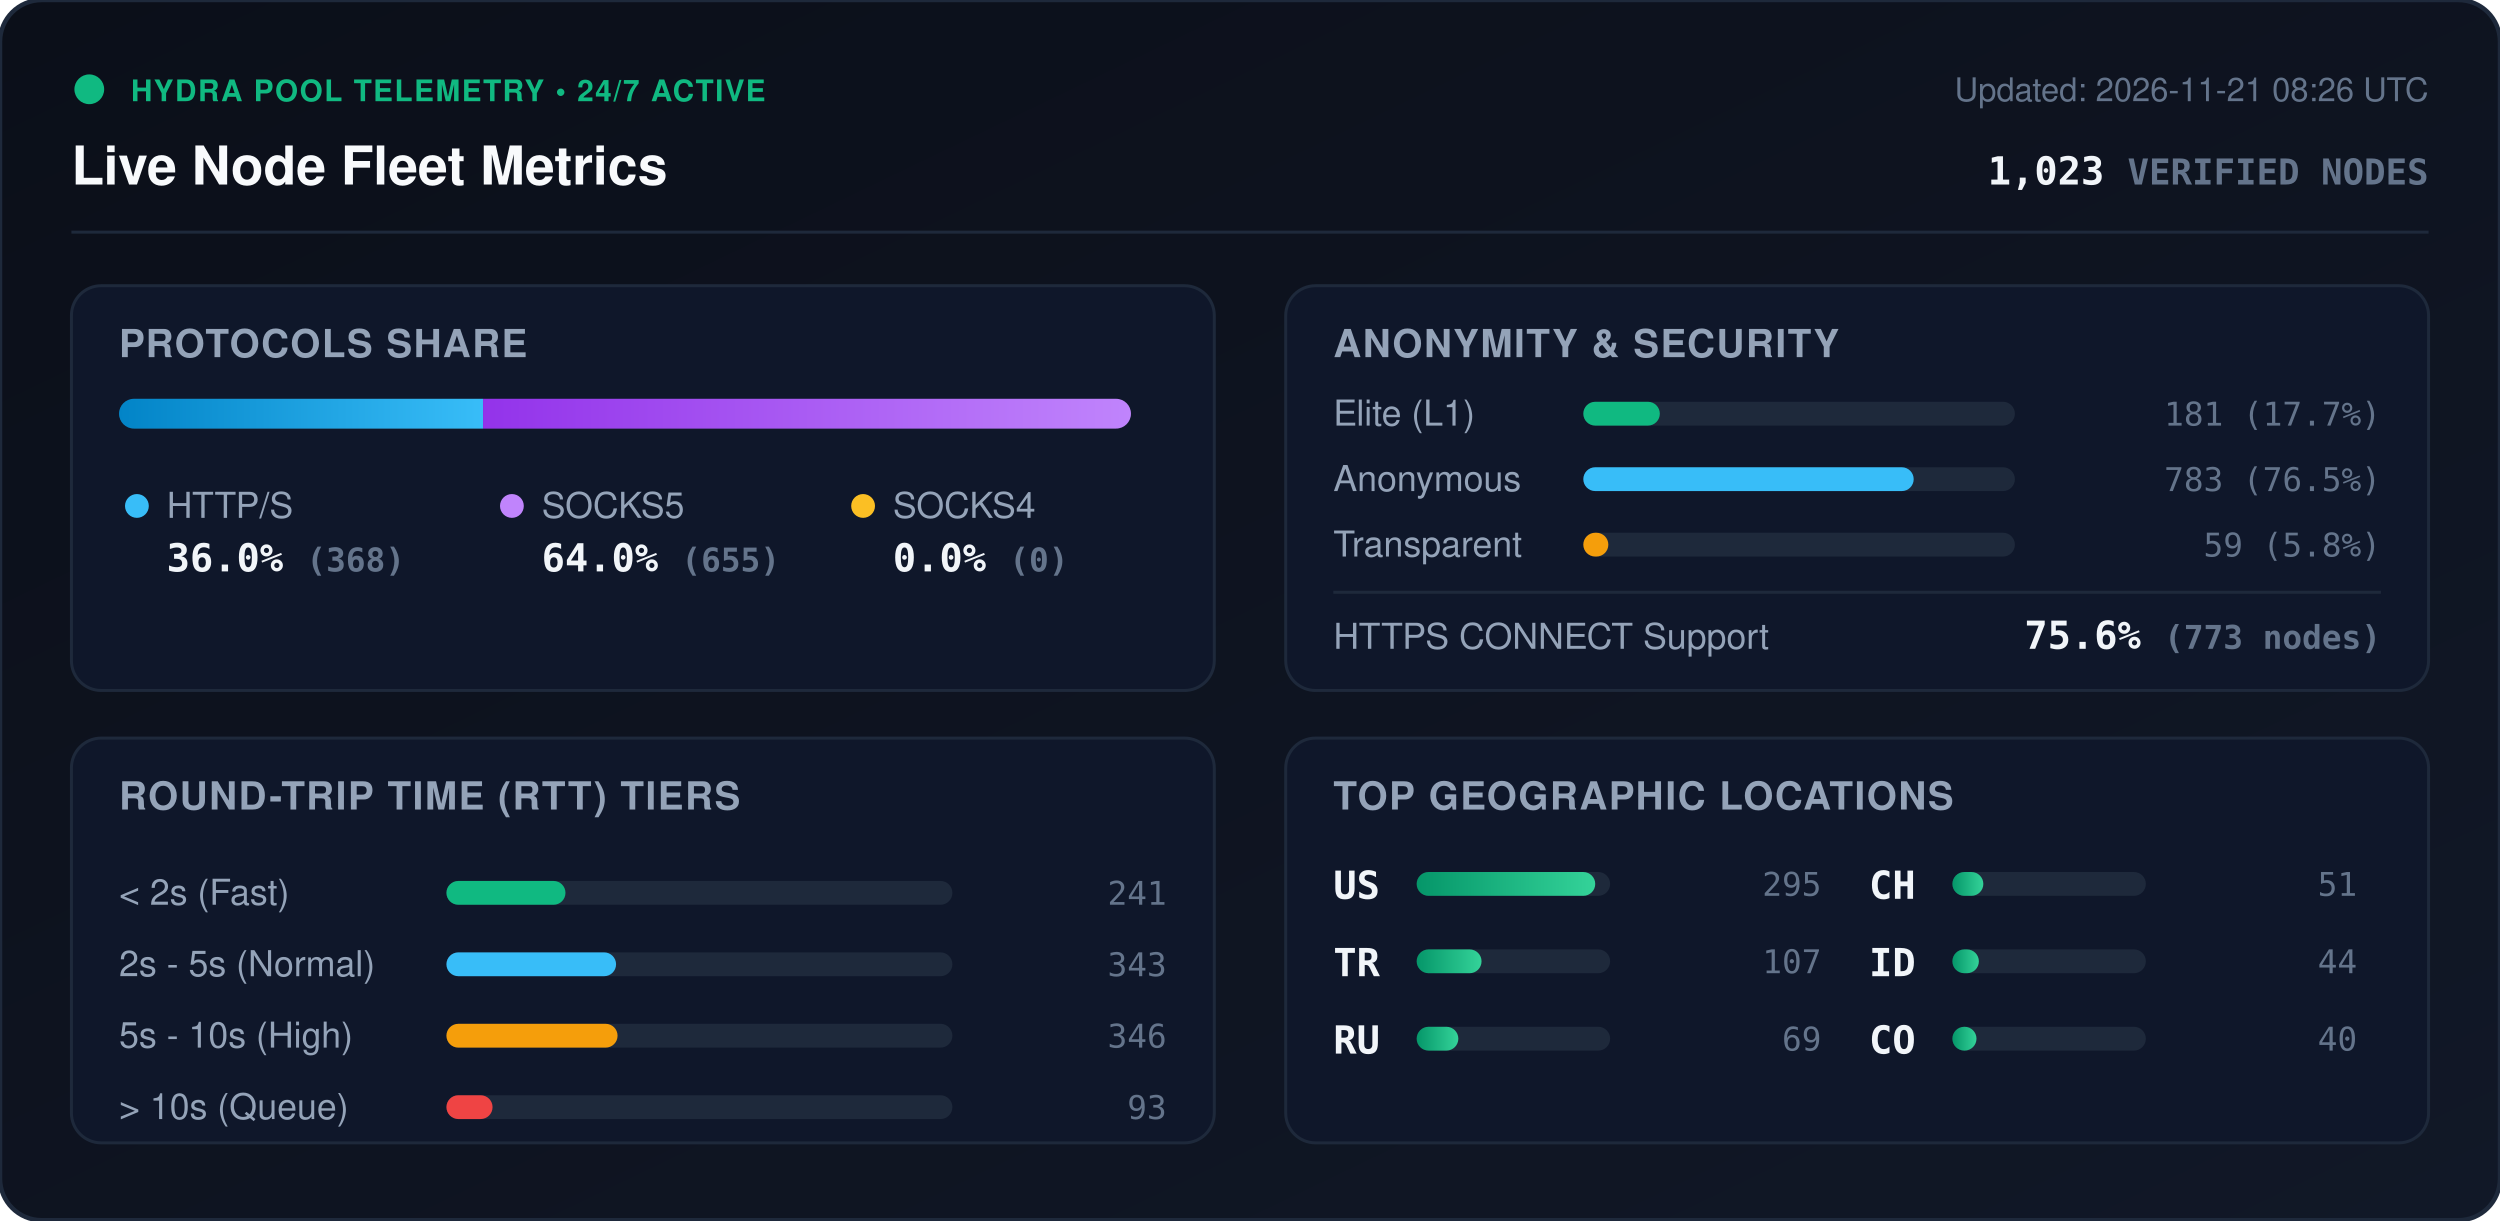
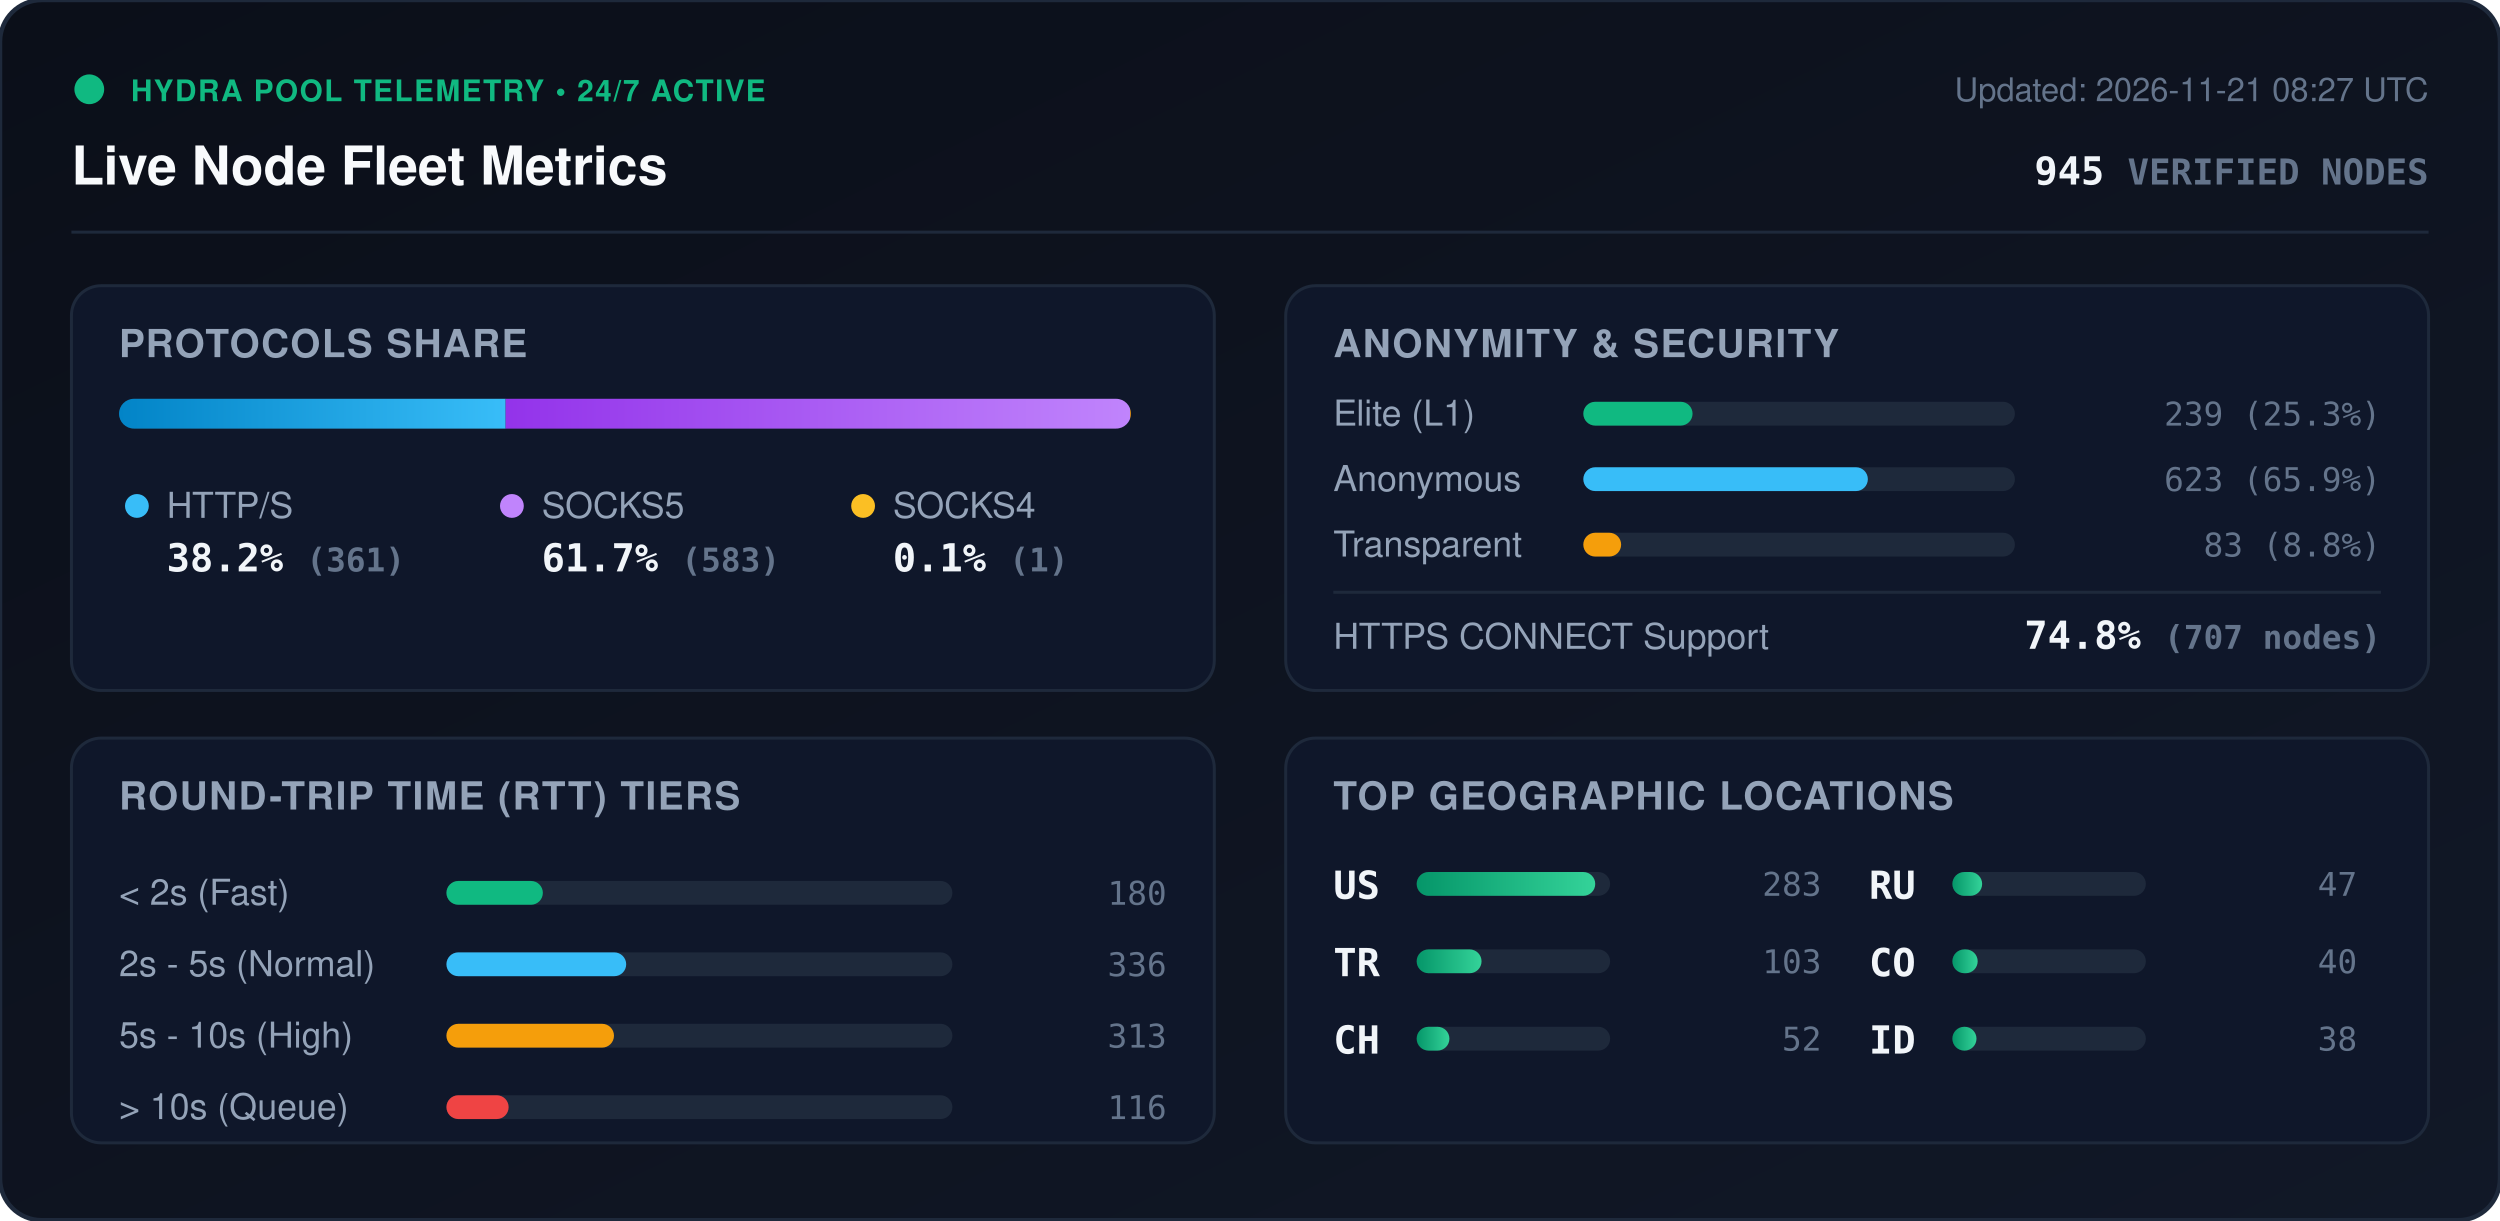
<svg xmlns="http://www.w3.org/2000/svg" viewBox="0 0 840 410" width="840" height="410" style="max-width: 100%; height: auto;">
  <defs>
    <linearGradient id="bg" x1="0%" y1="0%" x2="100%" y2="100%">
      <stop offset="0%" stop-color="#0b0f19" />
      <stop offset="100%" stop-color="#111827" />
    </linearGradient>
    <linearGradient id="bar-http" x1="0%" y1="0%" x2="100%" y2="0%">
      <stop offset="0%" stop-color="#0284c7" />
      <stop offset="100%" stop-color="#38bdf8" />
    </linearGradient>
    <linearGradient id="bar-socks5" x1="0%" y1="0%" x2="100%" y2="0%">
      <stop offset="0%" stop-color="#9333ea" />
      <stop offset="100%" stop-color="#c084fc" />
    </linearGradient>
    <linearGradient id="bar-socks4" x1="0%" y1="0%" x2="100%" y2="0%">
      <stop offset="0%" stop-color="#d97706" />
      <stop offset="100%" stop-color="#fbbf24" />
    </linearGradient>
    <linearGradient id="bar-green" x1="0%" y1="0%" x2="100%" y2="0%">
      <stop offset="0%" stop-color="#059669" />
      <stop offset="100%" stop-color="#34d399" />
    </linearGradient>
    <clipPath id="prog-track-clip">
      <rect width="340.0" height="10" rx="5" />
    </clipPath>
    <style>
      .title { font: 700 18px -apple-system, BlinkMacSystemFont, 'Segoe UI', Helvetica, Arial, sans-serif; fill: #f8fafc; }
      .sub { font: 500 11px -apple-system, BlinkMacSystemFont, 'Segoe UI', Helvetica, Arial, sans-serif; fill: #64748b; }
      .section-hdr { font: 600 13px -apple-system, BlinkMacSystemFont, 'Segoe UI', Helvetica, Arial, sans-serif; fill: #94a3b8; letter-spacing: 0.5px; }
      .metric-val { font: 700 13px -apple-system, BlinkMacSystemFont, 'Segoe UI', Helvetica, Arial, sans-serif; fill: #f1f5f9; }
      .metric-lbl { font: 500 12px -apple-system, BlinkMacSystemFont, 'Segoe UI', Helvetica, Arial, sans-serif; fill: #94a3b8; }
      .badge-txt { font: 700 10px -apple-system, BlinkMacSystemFont, 'Segoe UI', Helvetica, Arial, sans-serif; fill: #10b981; letter-spacing: 0.5px; }
      .mono { font-family: ui-monospace, SFMono-Regular, Menlo, Monaco, Consolas, monospace; }
      .pulse { animation: beacon 2s infinite ease-in-out; }
      @keyframes beacon { 0%, 100% { opacity: 1; } 50% { opacity: 0.35; } }
    </style>
  </defs>
  <rect width="840" height="410" rx="14" fill="url(#bg)" stroke="#1e293b" stroke-width="1.5" />
  <g transform="translate(24, 24)">
    <circle cx="6" cy="6" r="5" fill="#10b981" class="pulse" />
    <text x="20" y="10" class="badge-txt">HYDRA POOL TELEMETRY • 24/7 ACTIVE</text>
    <text x="0" y="38" class="title">Live Node Fleet Metrics</text>
-     <text x="792" y="10" text-anchor="end" class="sub">Updated: 2026-11-21 08:26 UTC</text>
-     <text x="792" y="38" text-anchor="end" class="metric-val mono" fill="#38bdf8">1,023 <tspan font-size="12" fill="#64748b">VERIFIED NODES</tspan>
+     <text x="792" y="10" text-anchor="end" class="sub">Updated: 2026-11-21 08:27 UTC</text>
+     <text x="792" y="38" text-anchor="end" class="metric-val mono" fill="#38bdf8">945 <tspan font-size="12" fill="#64748b">VERIFIED NODES</tspan>
    </text>
  </g>
  <line x1="24" y1="78" x2="816" y2="78" stroke="#1e293b" stroke-width="1" />
  <g transform="translate(24, 96)">
    <rect width="384" height="136" rx="10" fill="#0f172a" stroke="#1e293b" />
    <text x="16" y="24" class="section-hdr">PROTOCOLS SHARE</text>
    <g transform="translate(16, 38)">
      <rect width="340.0" height="10" rx="5" fill="#1e293b" />
      <g clip-path="url(#prog-track-clip)">
-         <rect x="0" width="122.3" height="10" fill="url(#bar-http)" />
-         <rect x="122.3" width="217.7" height="10" fill="url(#bar-socks5)" />
-         <rect x="340.0" width="0.0" height="10" fill="url(#bar-socks4)" />
+         <rect x="0" width="129.9" height="10" fill="url(#bar-http)" />
+         <rect x="129.9" width="209.8" height="10" fill="url(#bar-socks5)" />
+         <rect x="339.7" width="0.4" height="10" fill="url(#bar-socks4)" />
      </g>
    </g>
    <g transform="translate(16, 68)">
      <circle cx="6" cy="6" r="4" fill="#38bdf8" />
      <text x="16" y="10" class="metric-lbl">HTTP/S</text>
-       <text x="16" y="28" class="metric-val mono">36.0% <tspan font-size="11" fill="#64748b">(368)</tspan>
+       <text x="16" y="28" class="metric-val mono">38.2% <tspan font-size="11" fill="#64748b">(361)</tspan>
      </text>
      <circle cx="132" cy="6" r="4" fill="#c084fc" />
      <text x="142" y="10" class="metric-lbl">SOCKS5</text>
-       <text x="142" y="28" class="metric-val mono">64.0% <tspan font-size="11" fill="#64748b">(655)</tspan>
+       <text x="142" y="28" class="metric-val mono">61.7% <tspan font-size="11" fill="#64748b">(583)</tspan>
      </text>
      <circle cx="250" cy="6" r="4" fill="#fbbf24" />
      <text x="260" y="10" class="metric-lbl">SOCKS4</text>
-       <text x="260" y="28" class="metric-val mono">0.0% <tspan font-size="11" fill="#64748b">(0)</tspan>
+       <text x="260" y="28" class="metric-val mono">0.1% <tspan font-size="11" fill="#64748b">(1)</tspan>
      </text>
    </g>
  </g>
  <g transform="translate(432, 96)">
    <rect width="384" height="136" rx="10" fill="#0f172a" stroke="#1e293b" />
    <text x="16" y="24" class="section-hdr">ANONYMITY &amp; SECURITY</text>
    <text x="16" y="47" class="metric-lbl">Elite (L1)</text>
    <rect x="100" y="39" width="145.0" height="8" rx="4" fill="#1e293b" />
-     <rect x="100" y="39" width="25.7" height="8" rx="4" fill="#10b981" />
-     <text x="368" y="47" text-anchor="end" class="mono sub" fill="#e2e8f0">181 (17.7%)</text>
+     <rect x="100" y="39" width="36.7" height="8" rx="4" fill="#10b981" />
+     <text x="368" y="47" text-anchor="end" class="mono sub" fill="#e2e8f0">239 (25.3%)</text>
    <text x="16" y="69" class="metric-lbl">Anonymous</text>
    <rect x="100" y="61" width="145.0" height="8" rx="4" fill="#1e293b" />
-     <rect x="100" y="61" width="111.0" height="8" rx="4" fill="#38bdf8" />
-     <text x="368" y="69" text-anchor="end" class="mono sub" fill="#e2e8f0">783 (76.5%)</text>
+     <rect x="100" y="61" width="95.6" height="8" rx="4" fill="#38bdf8" />
+     <text x="368" y="69" text-anchor="end" class="mono sub" fill="#e2e8f0">623 (65.9%)</text>
    <text x="16" y="91" class="metric-lbl">Transparent</text>
    <rect x="100" y="83" width="145.0" height="8" rx="4" fill="#1e293b" />
-     <rect x="100" y="83" width="8.4" height="8" rx="4" fill="#f59e0b" />
-     <text x="368" y="91" text-anchor="end" class="mono sub" fill="#e2e8f0">59 (5.8%)</text>
+     <rect x="100" y="83" width="12.7" height="8" rx="4" fill="#f59e0b" />
+     <text x="368" y="91" text-anchor="end" class="mono sub" fill="#e2e8f0">83 (8.8%)</text>
    <line x1="16" y1="103" x2="368" y2="103" stroke="#1e293b" stroke-width="1" />
    <text x="16" y="122" class="metric-lbl">HTTPS CONNECT Support</text>
-     <text x="368" y="122" text-anchor="end" class="metric-val mono" fill="#34d399">75.6% <tspan font-size="11" fill="#64748b">(773 nodes)</tspan>
+     <text x="368" y="122" text-anchor="end" class="metric-val mono" fill="#34d399">74.8% <tspan font-size="11" fill="#64748b">(707 nodes)</tspan>
    </text>
  </g>
  <g transform="translate(24, 248)">
    <rect width="384" height="136" rx="10" fill="#0f172a" stroke="#1e293b" />
    <text x="16" y="24" class="section-hdr">ROUND-TRIP TIME (RTT) TIERS</text>
    <g transform="translate(16, 42)">
      <text x="0" y="14" class="metric-lbl">&lt; 2s (Fast)</text>
      <rect x="110" y="6" width="170" height="8" rx="4" fill="#1e293b" />
-       <rect x="110" y="6" width="40.0" height="8" rx="4" fill="#10b981" />
-       <text x="352" y="14" text-anchor="end" class="mono sub">241</text>
+       <rect x="110" y="6" width="32.4" height="8" rx="4" fill="#10b981" />
+       <text x="352" y="14" text-anchor="end" class="mono sub">180</text>
      <text x="0" y="38" class="metric-lbl">2s - 5s (Normal)</text>
      <rect x="110" y="30" width="170" height="8" rx="4" fill="#1e293b" />
-       <rect x="110" y="30" width="57.0" height="8" rx="4" fill="#38bdf8" />
-       <text x="352" y="38" text-anchor="end" class="mono sub">343</text>
+       <rect x="110" y="30" width="60.4" height="8" rx="4" fill="#38bdf8" />
+       <text x="352" y="38" text-anchor="end" class="mono sub">336</text>
      <text x="0" y="62" class="metric-lbl">5s - 10s (High)</text>
      <rect x="110" y="54" width="170" height="8" rx="4" fill="#1e293b" />
-       <rect x="110" y="54" width="57.5" height="8" rx="4" fill="#f59e0b" />
-       <text x="352" y="62" text-anchor="end" class="mono sub">346</text>
+       <rect x="110" y="54" width="56.3" height="8" rx="4" fill="#f59e0b" />
+       <text x="352" y="62" text-anchor="end" class="mono sub">313</text>
      <text x="0" y="86" class="metric-lbl">&gt; 10s (Queue)</text>
      <rect x="110" y="78" width="170" height="8" rx="4" fill="#1e293b" />
-       <rect x="110" y="78" width="15.5" height="8" rx="4" fill="#ef4444" />
-       <text x="352" y="86" text-anchor="end" class="mono sub">93</text>
+       <rect x="110" y="78" width="20.9" height="8" rx="4" fill="#ef4444" />
+       <text x="352" y="86" text-anchor="end" class="mono sub">116</text>
    </g>
  </g>
  <g transform="translate(432, 248)">
    <rect width="384" height="136" rx="10" fill="#0f172a" stroke="#1e293b" />
    <text x="16" y="24" class="section-hdr">TOP GEOGRAPHIC LOCATIONS</text>
    <g transform="translate(16, 42)">
      <g transform="translate(0, 0)">
        <text x="0" y="12" class="mono metric-val" font-size="12">US</text>
        <rect x="28" y="3" width="65" height="8" rx="4" fill="#1e293b" />
        <rect x="28" y="3" width="60.0" height="8" rx="4" fill="url(#bar-green)" />
-         <text x="164" y="11" text-anchor="end" class="mono sub">295</text>
+         <text x="164" y="11" text-anchor="end" class="mono sub">283</text>
      </g>
      <g transform="translate(0, 26)">
        <text x="0" y="12" class="mono metric-val" font-size="12">TR</text>
        <rect x="28" y="3" width="65" height="8" rx="4" fill="#1e293b" />
        <rect x="28" y="3" width="21.8" height="8" rx="4" fill="url(#bar-green)" />
-         <text x="164" y="11" text-anchor="end" class="mono sub">107</text>
+         <text x="164" y="11" text-anchor="end" class="mono sub">103</text>
      </g>
      <g transform="translate(0, 52)">
+         <text x="0" y="12" class="mono metric-val" font-size="12">CH</text>
+         <rect x="28" y="3" width="65" height="8" rx="4" fill="#1e293b" />
+         <rect x="28" y="3" width="11.0" height="8" rx="4" fill="url(#bar-green)" />
+         <text x="164" y="11" text-anchor="end" class="mono sub">52</text>
+       </g>
+       <g transform="translate(180, 0)">
        <text x="0" y="12" class="mono metric-val" font-size="12">RU</text>
        <rect x="28" y="3" width="65" height="8" rx="4" fill="#1e293b" />
-         <rect x="28" y="3" width="14.0" height="8" rx="4" fill="url(#bar-green)" />
-         <text x="164" y="11" text-anchor="end" class="mono sub">69</text>
-       </g>
-       <g transform="translate(180, 0)">
-         <text x="0" y="12" class="mono metric-val" font-size="12">CH</text>
-         <rect x="28" y="3" width="65" height="8" rx="4" fill="#1e293b" />
-         <rect x="28" y="3" width="10.4" height="8" rx="4" fill="url(#bar-green)" />
-         <text x="164" y="11" text-anchor="end" class="mono sub">51</text>
+         <rect x="28" y="3" width="10.0" height="8" rx="4" fill="url(#bar-green)" />
+         <text x="164" y="11" text-anchor="end" class="mono sub">47</text>
      </g>
      <g transform="translate(180, 26)">
+         <text x="0" y="12" class="mono metric-val" font-size="12">CO</text>
+         <rect x="28" y="3" width="65" height="8" rx="4" fill="#1e293b" />
+         <rect x="28" y="3" width="8.5" height="8" rx="4" fill="url(#bar-green)" />
+         <text x="164" y="11" text-anchor="end" class="mono sub">40</text>
+       </g>
+       <g transform="translate(180, 52)">
        <text x="0" y="12" class="mono metric-val" font-size="12">ID</text>
        <rect x="28" y="3" width="65" height="8" rx="4" fill="#1e293b" />
-         <rect x="28" y="3" width="8.9" height="8" rx="4" fill="url(#bar-green)" />
-         <text x="164" y="11" text-anchor="end" class="mono sub">44</text>
-       </g>
-       <g transform="translate(180, 52)">
-         <text x="0" y="12" class="mono metric-val" font-size="12">CO</text>
-         <rect x="28" y="3" width="65" height="8" rx="4" fill="#1e293b" />
        <rect x="28" y="3" width="8.1" height="8" rx="4" fill="url(#bar-green)" />
-         <text x="164" y="11" text-anchor="end" class="mono sub">40</text>
+         <text x="164" y="11" text-anchor="end" class="mono sub">38</text>
      </g>
    </g>
  </g>
</svg>
